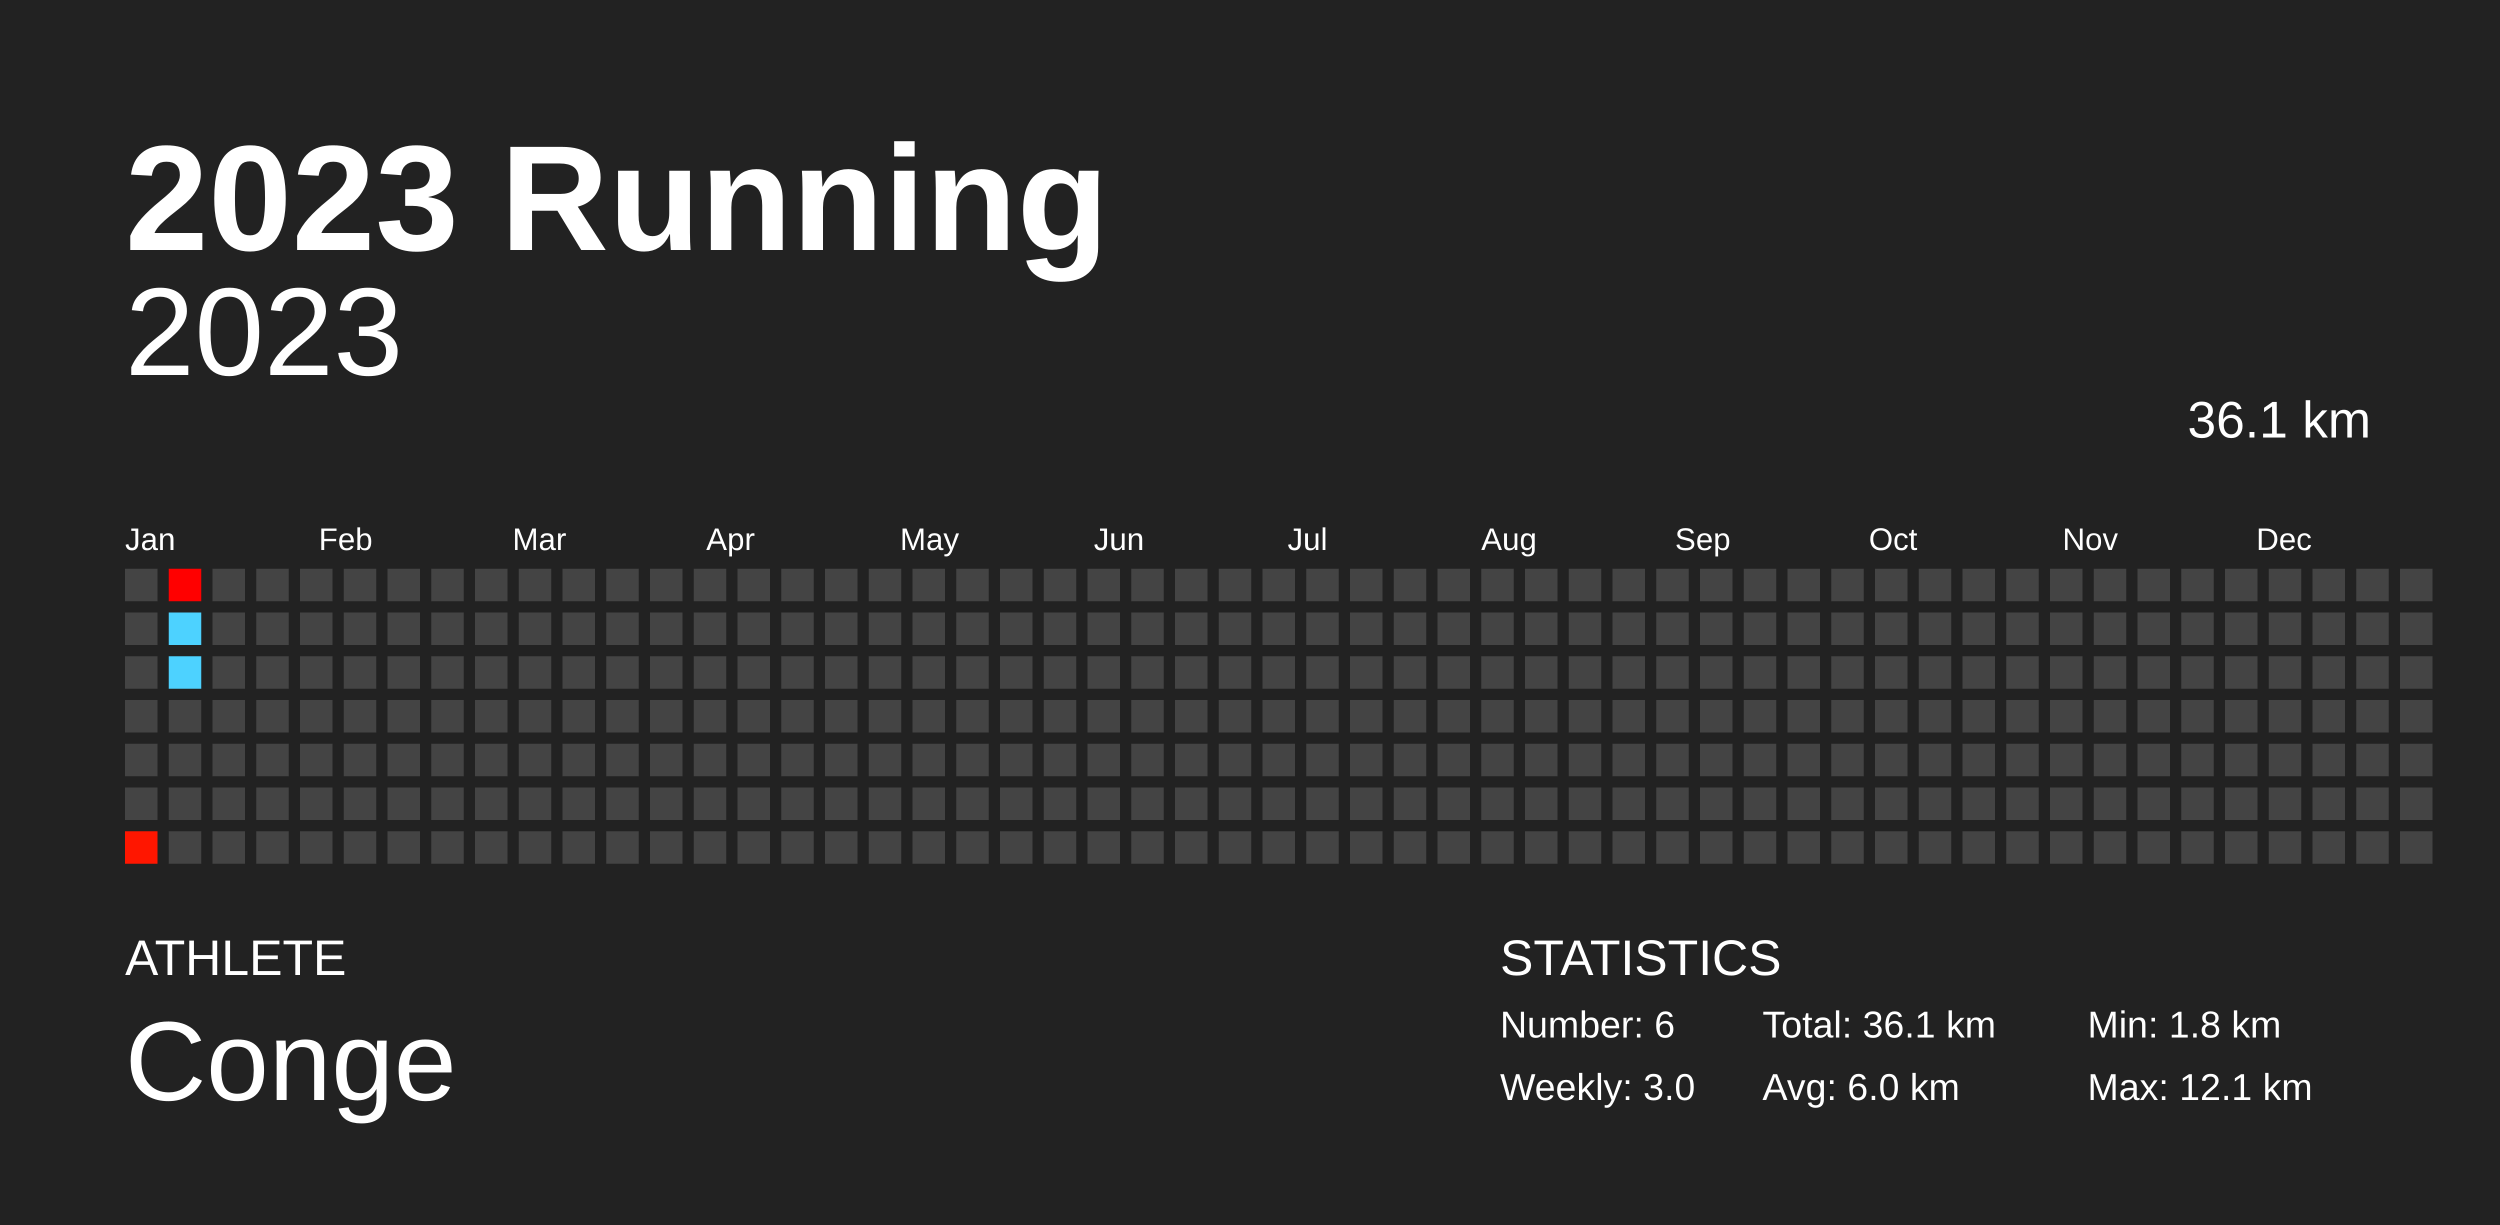
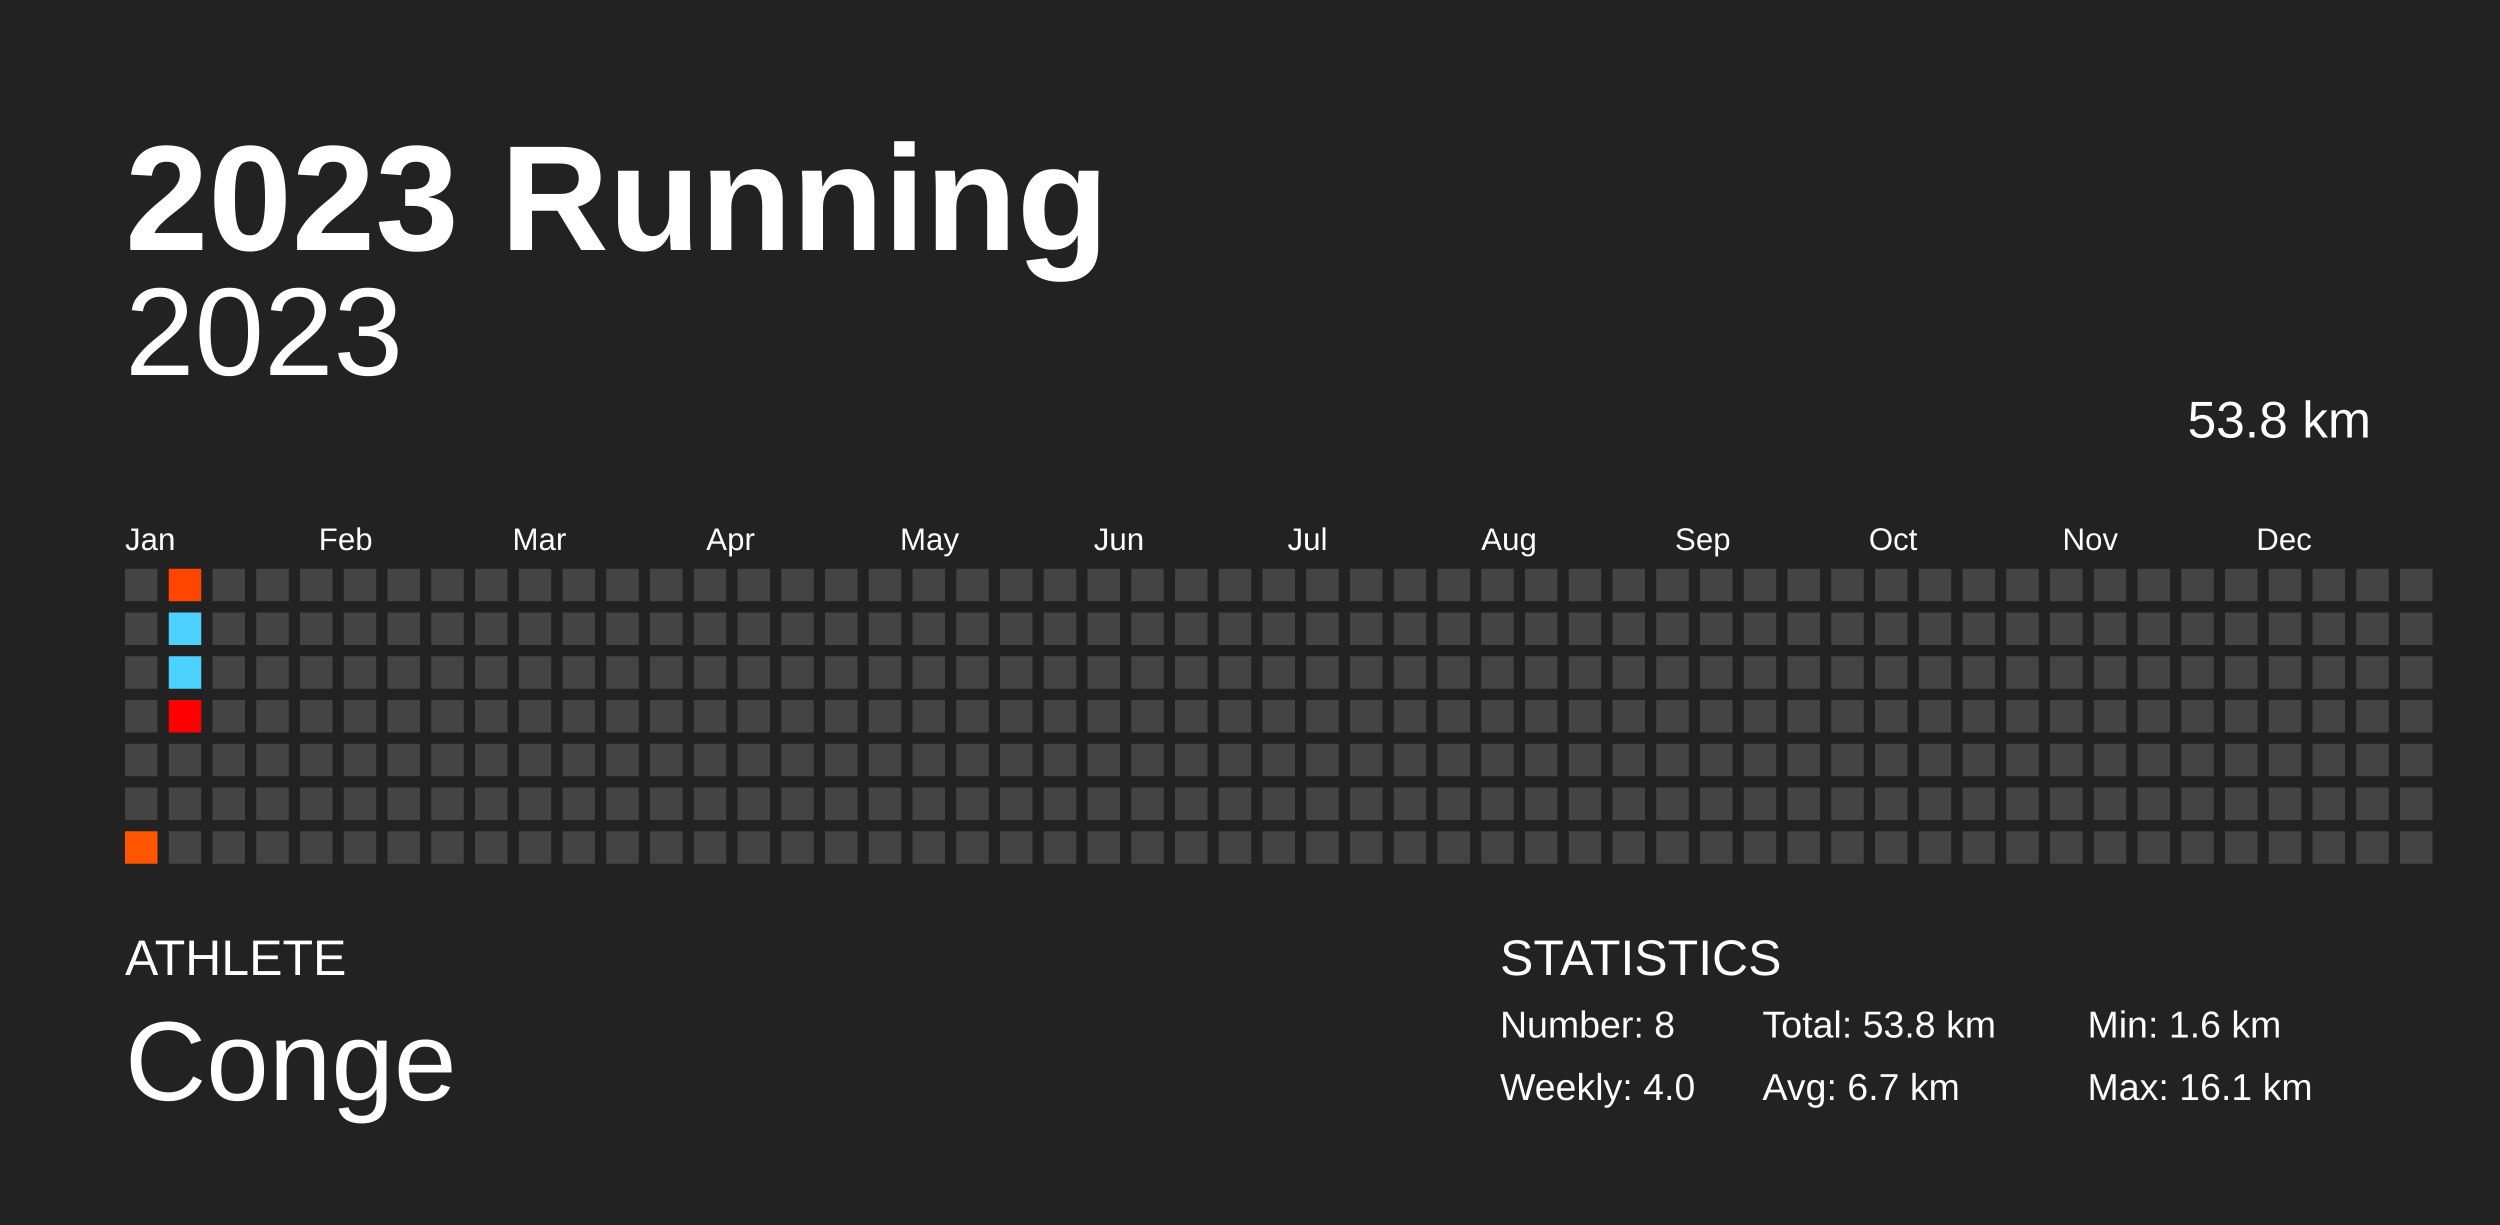
<svg xmlns="http://www.w3.org/2000/svg" baseProfile="full" height="98mm" version="1.1" viewBox="0,0,200,98" width="200mm">
  <defs />
  <rect fill="#222222" height="98" width="200" x="0" y="0" />
  <text fill="#FFFFFF" style="font-size:12px; font-family:Arial; font-weight:bold;" x="10" y="20">2023 Running</text>
  <text fill="#FFFFFF" style="font-size:4px; font-family:Arial" x="10" y="78">ATHLETE</text>
  <text fill="#FFFFFF" style="font-size:9px; font-family:Arial" x="10" y="88">Conge</text>
  <text fill="#FFFFFF" style="font-size:4px; font-family:Arial" x="120" y="78">STATISTICS</text>
-   <text fill="#FFFFFF" style="font-size:3px; font-family:Arial" x="120" y="83">Number: 6</text>
-   <text fill="#FFFFFF" style="font-size:3px; font-family:Arial" x="120" y="88">Weekly: 3.0</text>
-   <text fill="#FFFFFF" style="font-size:3px; font-family:Arial" x="141" y="83">Total: 36.1 km</text>
-   <text fill="#FFFFFF" style="font-size:3px; font-family:Arial" x="141" y="88">Avg: 6.0 km</text>
-   <text fill="#FFFFFF" style="font-size:3px; font-family:Arial" x="167" y="83">Min: 1.8 km</text>
-   <text fill="#FFFFFF" style="font-size:3px; font-family:Arial" x="167" y="88">Max: 12.1 km</text>
+   <text fill="#FFFFFF" style="font-size:3px; font-family:Arial" x="120" y="83">Number: 8</text>
+   <text fill="#FFFFFF" style="font-size:3px; font-family:Arial" x="120" y="88">Weekly: 4.0</text>
+   <text fill="#FFFFFF" style="font-size:3px; font-family:Arial" x="141" y="83">Total: 53.8 km</text>
+   <text fill="#FFFFFF" style="font-size:3px; font-family:Arial" x="141" y="88">Avg: 6.7 km</text>
+   <text fill="#FFFFFF" style="font-size:3px; font-family:Arial" x="167" y="83">Min: 1.6 km</text>
+   <text fill="#FFFFFF" style="font-size:3px; font-family:Arial" x="167" y="88">Max: 16.1 km</text>
  <text alignment-baseline="hanging" fill="#FFFFFF" style="font-size:10.0px; font-family:Arial;" x="10" y="30">2023</text>
-   <text alignment-baseline="hanging" fill="#FFFFFF" style="font-size:4.125px; font-family:Arial;" x="175" y="35">36.1 km</text>
+   <text alignment-baseline="hanging" fill="#FFFFFF" style="font-size:4.125px; font-family:Arial;" x="175" y="35">53.8 km</text>
  <text fill="#FFFFFF" style="font-size:2.5px; font-family:Arial" x="10.0" y="44">Jan</text>
  <text fill="#FFFFFF" style="font-size:2.5px; font-family:Arial" x="25.5" y="44">Feb</text>
  <text fill="#FFFFFF" style="font-size:2.5px; font-family:Arial" x="41.0" y="44">Mar</text>
  <text fill="#FFFFFF" style="font-size:2.5px; font-family:Arial" x="56.5" y="44">Apr</text>
  <text fill="#FFFFFF" style="font-size:2.5px; font-family:Arial" x="72.0" y="44">May</text>
  <text fill="#FFFFFF" style="font-size:2.5px; font-family:Arial" x="87.5" y="44">Jun</text>
  <text fill="#FFFFFF" style="font-size:2.5px; font-family:Arial" x="103.0" y="44">Jul</text>
  <text fill="#FFFFFF" style="font-size:2.5px; font-family:Arial" x="118.5" y="44">Aug</text>
  <text fill="#FFFFFF" style="font-size:2.5px; font-family:Arial" x="134.0" y="44">Sep</text>
  <text fill="#FFFFFF" style="font-size:2.5px; font-family:Arial" x="149.5" y="44">Oct</text>
  <text fill="#FFFFFF" style="font-size:2.5px; font-family:Arial" x="165.0" y="44">Nov</text>
  <text fill="#FFFFFF" style="font-size:2.5px; font-family:Arial" x="180.5" y="44">Dec</text>
  <rect fill="#444444" height="2.6" width="2.6" x="10.0" y="45.5" />
  <rect fill="#444444" height="2.6" width="2.6" x="10.0" y="49.0" />
  <rect fill="#444444" height="2.6" width="2.6" x="10.0" y="52.5" />
  <rect fill="#444444" height="2.6" width="2.6" x="10.0" y="56.0" />
  <rect fill="#444444" height="2.6" width="2.6" x="10.0" y="59.5" />
  <rect fill="#444444" height="2.6" width="2.6" x="10.0" y="63.0" />
-   <rect fill="#ff1600" height="2.6" width="2.6" x="10.0" y="66.5" />
-   <rect fill="#ff0000" height="2.6" width="2.6" x="13.5" y="45.5" />
+   <rect fill="#ff5500" height="2.6" width="2.6" x="10.0" y="66.5" />
+   <rect fill="#ff4500" height="2.6" width="2.6" x="13.5" y="45.5" />
  <rect fill="#4dd2ff" height="2.6" width="2.6" x="13.5" y="49.0" />
  <rect fill="#4dd2ff" height="2.6" width="2.6" x="13.5" y="52.5" />
-   <rect fill="#444444" height="2.6" width="2.6" x="13.5" y="56.0" />
+   <rect fill="#ff0000" height="2.6" width="2.6" x="13.5" y="56.0" />
  <rect fill="#444444" height="2.6" width="2.6" x="13.5" y="59.5" />
  <rect fill="#444444" height="2.6" width="2.6" x="13.5" y="63.0" />
  <rect fill="#444444" height="2.6" width="2.6" x="13.5" y="66.5" />
  <rect fill="#444444" height="2.6" width="2.6" x="17.0" y="45.5" />
  <rect fill="#444444" height="2.6" width="2.6" x="17.0" y="49.0" />
  <rect fill="#444444" height="2.6" width="2.6" x="17.0" y="52.5" />
  <rect fill="#444444" height="2.6" width="2.6" x="17.0" y="56.0" />
  <rect fill="#444444" height="2.6" width="2.6" x="17.0" y="59.5" />
  <rect fill="#444444" height="2.6" width="2.6" x="17.0" y="63.0" />
  <rect fill="#444444" height="2.6" width="2.6" x="17.0" y="66.5" />
  <rect fill="#444444" height="2.6" width="2.6" x="20.5" y="45.5" />
  <rect fill="#444444" height="2.6" width="2.6" x="20.5" y="49.0" />
  <rect fill="#444444" height="2.6" width="2.6" x="20.5" y="52.5" />
  <rect fill="#444444" height="2.6" width="2.6" x="20.5" y="56.0" />
  <rect fill="#444444" height="2.6" width="2.6" x="20.5" y="59.5" />
  <rect fill="#444444" height="2.6" width="2.6" x="20.5" y="63.0" />
  <rect fill="#444444" height="2.6" width="2.6" x="20.5" y="66.5" />
  <rect fill="#444444" height="2.6" width="2.6" x="24.0" y="45.5" />
  <rect fill="#444444" height="2.6" width="2.6" x="24.0" y="49.0" />
  <rect fill="#444444" height="2.6" width="2.6" x="24.0" y="52.5" />
  <rect fill="#444444" height="2.6" width="2.6" x="24.0" y="56.0" />
  <rect fill="#444444" height="2.6" width="2.6" x="24.0" y="59.5" />
  <rect fill="#444444" height="2.6" width="2.6" x="24.0" y="63.0" />
  <rect fill="#444444" height="2.6" width="2.6" x="24.0" y="66.5" />
  <rect fill="#444444" height="2.6" width="2.6" x="27.5" y="45.5" />
  <rect fill="#444444" height="2.6" width="2.6" x="27.5" y="49.0" />
  <rect fill="#444444" height="2.6" width="2.6" x="27.5" y="52.5" />
  <rect fill="#444444" height="2.6" width="2.6" x="27.5" y="56.0" />
  <rect fill="#444444" height="2.6" width="2.6" x="27.5" y="59.5" />
  <rect fill="#444444" height="2.6" width="2.6" x="27.5" y="63.0" />
  <rect fill="#444444" height="2.6" width="2.6" x="27.5" y="66.5" />
  <rect fill="#444444" height="2.6" width="2.6" x="31.0" y="45.5" />
  <rect fill="#444444" height="2.6" width="2.6" x="31.0" y="49.0" />
  <rect fill="#444444" height="2.6" width="2.6" x="31.0" y="52.5" />
  <rect fill="#444444" height="2.6" width="2.6" x="31.0" y="56.0" />
  <rect fill="#444444" height="2.6" width="2.6" x="31.0" y="59.5" />
  <rect fill="#444444" height="2.6" width="2.6" x="31.0" y="63.0" />
  <rect fill="#444444" height="2.6" width="2.6" x="31.0" y="66.5" />
  <rect fill="#444444" height="2.6" width="2.6" x="34.5" y="45.5" />
  <rect fill="#444444" height="2.6" width="2.6" x="34.5" y="49.0" />
  <rect fill="#444444" height="2.6" width="2.6" x="34.5" y="52.5" />
  <rect fill="#444444" height="2.6" width="2.6" x="34.5" y="56.0" />
  <rect fill="#444444" height="2.6" width="2.6" x="34.5" y="59.5" />
  <rect fill="#444444" height="2.6" width="2.6" x="34.5" y="63.0" />
  <rect fill="#444444" height="2.6" width="2.6" x="34.5" y="66.5" />
  <rect fill="#444444" height="2.6" width="2.6" x="38.0" y="45.5" />
  <rect fill="#444444" height="2.6" width="2.6" x="38.0" y="49.0" />
  <rect fill="#444444" height="2.6" width="2.6" x="38.0" y="52.5" />
  <rect fill="#444444" height="2.6" width="2.6" x="38.0" y="56.0" />
  <rect fill="#444444" height="2.6" width="2.6" x="38.0" y="59.5" />
  <rect fill="#444444" height="2.6" width="2.6" x="38.0" y="63.0" />
  <rect fill="#444444" height="2.6" width="2.6" x="38.0" y="66.5" />
  <rect fill="#444444" height="2.6" width="2.6" x="41.5" y="45.5" />
  <rect fill="#444444" height="2.6" width="2.6" x="41.5" y="49.0" />
  <rect fill="#444444" height="2.6" width="2.6" x="41.5" y="52.5" />
  <rect fill="#444444" height="2.6" width="2.6" x="41.5" y="56.0" />
  <rect fill="#444444" height="2.6" width="2.6" x="41.5" y="59.5" />
  <rect fill="#444444" height="2.6" width="2.6" x="41.5" y="63.0" />
  <rect fill="#444444" height="2.6" width="2.6" x="41.5" y="66.5" />
  <rect fill="#444444" height="2.6" width="2.6" x="45.0" y="45.5" />
  <rect fill="#444444" height="2.6" width="2.6" x="45.0" y="49.0" />
  <rect fill="#444444" height="2.6" width="2.6" x="45.0" y="52.5" />
  <rect fill="#444444" height="2.6" width="2.6" x="45.0" y="56.0" />
  <rect fill="#444444" height="2.6" width="2.6" x="45.0" y="59.5" />
  <rect fill="#444444" height="2.6" width="2.6" x="45.0" y="63.0" />
  <rect fill="#444444" height="2.6" width="2.6" x="45.0" y="66.5" />
  <rect fill="#444444" height="2.6" width="2.6" x="48.5" y="45.5" />
  <rect fill="#444444" height="2.6" width="2.6" x="48.5" y="49.0" />
  <rect fill="#444444" height="2.6" width="2.6" x="48.5" y="52.5" />
  <rect fill="#444444" height="2.6" width="2.6" x="48.5" y="56.0" />
  <rect fill="#444444" height="2.6" width="2.6" x="48.5" y="59.5" />
  <rect fill="#444444" height="2.6" width="2.6" x="48.5" y="63.0" />
  <rect fill="#444444" height="2.6" width="2.6" x="48.5" y="66.5" />
  <rect fill="#444444" height="2.6" width="2.6" x="52.0" y="45.5" />
  <rect fill="#444444" height="2.6" width="2.6" x="52.0" y="49.0" />
  <rect fill="#444444" height="2.6" width="2.6" x="52.0" y="52.5" />
  <rect fill="#444444" height="2.6" width="2.6" x="52.0" y="56.0" />
  <rect fill="#444444" height="2.6" width="2.6" x="52.0" y="59.5" />
  <rect fill="#444444" height="2.6" width="2.6" x="52.0" y="63.0" />
  <rect fill="#444444" height="2.6" width="2.6" x="52.0" y="66.5" />
  <rect fill="#444444" height="2.6" width="2.6" x="55.5" y="45.5" />
  <rect fill="#444444" height="2.6" width="2.6" x="55.5" y="49.0" />
  <rect fill="#444444" height="2.6" width="2.6" x="55.5" y="52.5" />
  <rect fill="#444444" height="2.6" width="2.6" x="55.5" y="56.0" />
  <rect fill="#444444" height="2.6" width="2.6" x="55.5" y="59.5" />
  <rect fill="#444444" height="2.6" width="2.6" x="55.5" y="63.0" />
  <rect fill="#444444" height="2.6" width="2.6" x="55.5" y="66.5" />
  <rect fill="#444444" height="2.6" width="2.6" x="59.0" y="45.5" />
  <rect fill="#444444" height="2.6" width="2.6" x="59.0" y="49.0" />
  <rect fill="#444444" height="2.6" width="2.6" x="59.0" y="52.5" />
  <rect fill="#444444" height="2.6" width="2.6" x="59.0" y="56.0" />
  <rect fill="#444444" height="2.6" width="2.6" x="59.0" y="59.5" />
  <rect fill="#444444" height="2.6" width="2.6" x="59.0" y="63.0" />
  <rect fill="#444444" height="2.6" width="2.6" x="59.0" y="66.5" />
  <rect fill="#444444" height="2.6" width="2.6" x="62.5" y="45.5" />
  <rect fill="#444444" height="2.6" width="2.6" x="62.5" y="49.0" />
  <rect fill="#444444" height="2.6" width="2.6" x="62.5" y="52.5" />
  <rect fill="#444444" height="2.6" width="2.6" x="62.5" y="56.0" />
  <rect fill="#444444" height="2.6" width="2.6" x="62.5" y="59.5" />
  <rect fill="#444444" height="2.6" width="2.6" x="62.5" y="63.0" />
  <rect fill="#444444" height="2.6" width="2.6" x="62.5" y="66.5" />
  <rect fill="#444444" height="2.6" width="2.6" x="66.0" y="45.5" />
  <rect fill="#444444" height="2.6" width="2.6" x="66.0" y="49.0" />
  <rect fill="#444444" height="2.6" width="2.6" x="66.0" y="52.5" />
  <rect fill="#444444" height="2.6" width="2.6" x="66.0" y="56.0" />
  <rect fill="#444444" height="2.6" width="2.6" x="66.0" y="59.5" />
  <rect fill="#444444" height="2.6" width="2.6" x="66.0" y="63.0" />
  <rect fill="#444444" height="2.6" width="2.6" x="66.0" y="66.5" />
  <rect fill="#444444" height="2.6" width="2.6" x="69.5" y="45.5" />
  <rect fill="#444444" height="2.6" width="2.6" x="69.5" y="49.0" />
  <rect fill="#444444" height="2.6" width="2.6" x="69.5" y="52.5" />
  <rect fill="#444444" height="2.6" width="2.6" x="69.5" y="56.0" />
  <rect fill="#444444" height="2.6" width="2.6" x="69.5" y="59.5" />
  <rect fill="#444444" height="2.6" width="2.6" x="69.5" y="63.0" />
  <rect fill="#444444" height="2.6" width="2.6" x="69.5" y="66.5" />
  <rect fill="#444444" height="2.6" width="2.6" x="73.0" y="45.5" />
  <rect fill="#444444" height="2.6" width="2.6" x="73.0" y="49.0" />
  <rect fill="#444444" height="2.6" width="2.6" x="73.0" y="52.5" />
  <rect fill="#444444" height="2.6" width="2.6" x="73.0" y="56.0" />
  <rect fill="#444444" height="2.6" width="2.6" x="73.0" y="59.5" />
  <rect fill="#444444" height="2.6" width="2.6" x="73.0" y="63.0" />
  <rect fill="#444444" height="2.6" width="2.6" x="73.0" y="66.5" />
  <rect fill="#444444" height="2.6" width="2.6" x="76.5" y="45.5" />
  <rect fill="#444444" height="2.6" width="2.6" x="76.5" y="49.0" />
  <rect fill="#444444" height="2.6" width="2.6" x="76.5" y="52.5" />
  <rect fill="#444444" height="2.6" width="2.6" x="76.5" y="56.0" />
  <rect fill="#444444" height="2.6" width="2.6" x="76.5" y="59.5" />
  <rect fill="#444444" height="2.6" width="2.6" x="76.5" y="63.0" />
  <rect fill="#444444" height="2.6" width="2.6" x="76.5" y="66.5" />
  <rect fill="#444444" height="2.6" width="2.6" x="80.0" y="45.5" />
  <rect fill="#444444" height="2.6" width="2.6" x="80.0" y="49.0" />
  <rect fill="#444444" height="2.6" width="2.6" x="80.0" y="52.5" />
  <rect fill="#444444" height="2.6" width="2.6" x="80.0" y="56.0" />
  <rect fill="#444444" height="2.6" width="2.6" x="80.0" y="59.5" />
  <rect fill="#444444" height="2.6" width="2.6" x="80.0" y="63.0" />
  <rect fill="#444444" height="2.6" width="2.6" x="80.0" y="66.5" />
  <rect fill="#444444" height="2.6" width="2.6" x="83.5" y="45.5" />
  <rect fill="#444444" height="2.6" width="2.6" x="83.5" y="49.0" />
  <rect fill="#444444" height="2.6" width="2.6" x="83.5" y="52.5" />
  <rect fill="#444444" height="2.6" width="2.6" x="83.5" y="56.0" />
  <rect fill="#444444" height="2.6" width="2.6" x="83.5" y="59.5" />
  <rect fill="#444444" height="2.6" width="2.6" x="83.5" y="63.0" />
  <rect fill="#444444" height="2.6" width="2.6" x="83.5" y="66.5" />
  <rect fill="#444444" height="2.6" width="2.6" x="87.0" y="45.5" />
  <rect fill="#444444" height="2.6" width="2.6" x="87.0" y="49.0" />
  <rect fill="#444444" height="2.6" width="2.6" x="87.0" y="52.5" />
  <rect fill="#444444" height="2.6" width="2.6" x="87.0" y="56.0" />
  <rect fill="#444444" height="2.6" width="2.6" x="87.0" y="59.5" />
  <rect fill="#444444" height="2.6" width="2.6" x="87.0" y="63.0" />
  <rect fill="#444444" height="2.6" width="2.6" x="87.0" y="66.5" />
  <rect fill="#444444" height="2.6" width="2.6" x="90.5" y="45.5" />
  <rect fill="#444444" height="2.6" width="2.6" x="90.5" y="49.0" />
  <rect fill="#444444" height="2.6" width="2.6" x="90.5" y="52.5" />
  <rect fill="#444444" height="2.6" width="2.6" x="90.5" y="56.0" />
  <rect fill="#444444" height="2.6" width="2.6" x="90.5" y="59.5" />
  <rect fill="#444444" height="2.6" width="2.6" x="90.5" y="63.0" />
  <rect fill="#444444" height="2.6" width="2.6" x="90.5" y="66.5" />
  <rect fill="#444444" height="2.6" width="2.6" x="94.0" y="45.5" />
  <rect fill="#444444" height="2.6" width="2.6" x="94.0" y="49.0" />
  <rect fill="#444444" height="2.6" width="2.6" x="94.0" y="52.5" />
  <rect fill="#444444" height="2.6" width="2.6" x="94.0" y="56.0" />
  <rect fill="#444444" height="2.6" width="2.6" x="94.0" y="59.5" />
  <rect fill="#444444" height="2.6" width="2.6" x="94.0" y="63.0" />
  <rect fill="#444444" height="2.6" width="2.6" x="94.0" y="66.5" />
  <rect fill="#444444" height="2.6" width="2.6" x="97.5" y="45.5" />
  <rect fill="#444444" height="2.6" width="2.6" x="97.5" y="49.0" />
  <rect fill="#444444" height="2.6" width="2.6" x="97.5" y="52.5" />
  <rect fill="#444444" height="2.6" width="2.6" x="97.5" y="56.0" />
  <rect fill="#444444" height="2.6" width="2.6" x="97.5" y="59.5" />
  <rect fill="#444444" height="2.6" width="2.6" x="97.5" y="63.0" />
  <rect fill="#444444" height="2.6" width="2.6" x="97.5" y="66.5" />
  <rect fill="#444444" height="2.6" width="2.6" x="101.0" y="45.5" />
  <rect fill="#444444" height="2.6" width="2.6" x="101.0" y="49.0" />
  <rect fill="#444444" height="2.6" width="2.6" x="101.0" y="52.5" />
  <rect fill="#444444" height="2.6" width="2.6" x="101.0" y="56.0" />
  <rect fill="#444444" height="2.6" width="2.6" x="101.0" y="59.5" />
  <rect fill="#444444" height="2.6" width="2.6" x="101.0" y="63.0" />
  <rect fill="#444444" height="2.6" width="2.6" x="101.0" y="66.5" />
  <rect fill="#444444" height="2.6" width="2.6" x="104.5" y="45.5" />
  <rect fill="#444444" height="2.6" width="2.6" x="104.5" y="49.0" />
  <rect fill="#444444" height="2.6" width="2.6" x="104.5" y="52.5" />
  <rect fill="#444444" height="2.6" width="2.6" x="104.5" y="56.0" />
  <rect fill="#444444" height="2.6" width="2.6" x="104.5" y="59.5" />
  <rect fill="#444444" height="2.6" width="2.6" x="104.5" y="63.0" />
  <rect fill="#444444" height="2.6" width="2.6" x="104.5" y="66.5" />
  <rect fill="#444444" height="2.6" width="2.6" x="108.0" y="45.5" />
  <rect fill="#444444" height="2.6" width="2.6" x="108.0" y="49.0" />
  <rect fill="#444444" height="2.6" width="2.6" x="108.0" y="52.5" />
  <rect fill="#444444" height="2.6" width="2.6" x="108.0" y="56.0" />
  <rect fill="#444444" height="2.6" width="2.6" x="108.0" y="59.5" />
  <rect fill="#444444" height="2.6" width="2.6" x="108.0" y="63.0" />
  <rect fill="#444444" height="2.6" width="2.6" x="108.0" y="66.5" />
  <rect fill="#444444" height="2.6" width="2.6" x="111.5" y="45.5" />
  <rect fill="#444444" height="2.6" width="2.6" x="111.5" y="49.0" />
  <rect fill="#444444" height="2.6" width="2.6" x="111.5" y="52.5" />
  <rect fill="#444444" height="2.6" width="2.6" x="111.5" y="56.0" />
  <rect fill="#444444" height="2.6" width="2.6" x="111.5" y="59.5" />
  <rect fill="#444444" height="2.6" width="2.6" x="111.5" y="63.0" />
  <rect fill="#444444" height="2.6" width="2.6" x="111.5" y="66.5" />
  <rect fill="#444444" height="2.6" width="2.6" x="115.0" y="45.5" />
  <rect fill="#444444" height="2.6" width="2.6" x="115.0" y="49.0" />
  <rect fill="#444444" height="2.6" width="2.6" x="115.0" y="52.5" />
  <rect fill="#444444" height="2.6" width="2.6" x="115.0" y="56.0" />
  <rect fill="#444444" height="2.6" width="2.6" x="115.0" y="59.5" />
  <rect fill="#444444" height="2.6" width="2.6" x="115.0" y="63.0" />
  <rect fill="#444444" height="2.6" width="2.6" x="115.0" y="66.5" />
  <rect fill="#444444" height="2.6" width="2.6" x="118.5" y="45.5" />
  <rect fill="#444444" height="2.6" width="2.6" x="118.5" y="49.0" />
  <rect fill="#444444" height="2.6" width="2.6" x="118.5" y="52.5" />
  <rect fill="#444444" height="2.6" width="2.6" x="118.5" y="56.0" />
  <rect fill="#444444" height="2.6" width="2.6" x="118.5" y="59.5" />
  <rect fill="#444444" height="2.6" width="2.6" x="118.5" y="63.0" />
  <rect fill="#444444" height="2.6" width="2.6" x="118.5" y="66.5" />
  <rect fill="#444444" height="2.6" width="2.6" x="122.0" y="45.5" />
  <rect fill="#444444" height="2.6" width="2.6" x="122.0" y="49.0" />
  <rect fill="#444444" height="2.6" width="2.6" x="122.0" y="52.5" />
  <rect fill="#444444" height="2.6" width="2.6" x="122.0" y="56.0" />
  <rect fill="#444444" height="2.6" width="2.6" x="122.0" y="59.5" />
  <rect fill="#444444" height="2.6" width="2.6" x="122.0" y="63.0" />
  <rect fill="#444444" height="2.6" width="2.6" x="122.0" y="66.5" />
  <rect fill="#444444" height="2.6" width="2.6" x="125.5" y="45.5" />
  <rect fill="#444444" height="2.6" width="2.6" x="125.5" y="49.0" />
  <rect fill="#444444" height="2.6" width="2.6" x="125.5" y="52.5" />
  <rect fill="#444444" height="2.6" width="2.6" x="125.5" y="56.0" />
  <rect fill="#444444" height="2.6" width="2.6" x="125.5" y="59.5" />
  <rect fill="#444444" height="2.6" width="2.6" x="125.5" y="63.0" />
  <rect fill="#444444" height="2.6" width="2.6" x="125.5" y="66.5" />
  <rect fill="#444444" height="2.6" width="2.6" x="129.0" y="45.5" />
  <rect fill="#444444" height="2.6" width="2.6" x="129.0" y="49.0" />
  <rect fill="#444444" height="2.6" width="2.6" x="129.0" y="52.5" />
  <rect fill="#444444" height="2.6" width="2.6" x="129.0" y="56.0" />
  <rect fill="#444444" height="2.6" width="2.6" x="129.0" y="59.5" />
  <rect fill="#444444" height="2.6" width="2.6" x="129.0" y="63.0" />
  <rect fill="#444444" height="2.6" width="2.6" x="129.0" y="66.5" />
  <rect fill="#444444" height="2.6" width="2.6" x="132.5" y="45.5" />
  <rect fill="#444444" height="2.6" width="2.6" x="132.5" y="49.0" />
  <rect fill="#444444" height="2.6" width="2.6" x="132.5" y="52.5" />
  <rect fill="#444444" height="2.6" width="2.6" x="132.5" y="56.0" />
  <rect fill="#444444" height="2.6" width="2.6" x="132.5" y="59.5" />
  <rect fill="#444444" height="2.6" width="2.6" x="132.5" y="63.0" />
  <rect fill="#444444" height="2.6" width="2.6" x="132.5" y="66.5" />
  <rect fill="#444444" height="2.6" width="2.6" x="136.0" y="45.5" />
  <rect fill="#444444" height="2.6" width="2.6" x="136.0" y="49.0" />
  <rect fill="#444444" height="2.6" width="2.6" x="136.0" y="52.5" />
  <rect fill="#444444" height="2.6" width="2.6" x="136.0" y="56.0" />
  <rect fill="#444444" height="2.6" width="2.6" x="136.0" y="59.5" />
  <rect fill="#444444" height="2.6" width="2.6" x="136.0" y="63.0" />
  <rect fill="#444444" height="2.6" width="2.6" x="136.0" y="66.5" />
  <rect fill="#444444" height="2.6" width="2.6" x="139.5" y="45.5" />
  <rect fill="#444444" height="2.6" width="2.6" x="139.5" y="49.0" />
  <rect fill="#444444" height="2.6" width="2.6" x="139.5" y="52.5" />
  <rect fill="#444444" height="2.6" width="2.6" x="139.5" y="56.0" />
  <rect fill="#444444" height="2.6" width="2.6" x="139.5" y="59.5" />
  <rect fill="#444444" height="2.6" width="2.6" x="139.5" y="63.0" />
  <rect fill="#444444" height="2.6" width="2.6" x="139.5" y="66.5" />
  <rect fill="#444444" height="2.6" width="2.6" x="143.0" y="45.5" />
  <rect fill="#444444" height="2.6" width="2.6" x="143.0" y="49.0" />
  <rect fill="#444444" height="2.6" width="2.6" x="143.0" y="52.5" />
  <rect fill="#444444" height="2.6" width="2.6" x="143.0" y="56.0" />
  <rect fill="#444444" height="2.6" width="2.6" x="143.0" y="59.5" />
  <rect fill="#444444" height="2.6" width="2.6" x="143.0" y="63.0" />
  <rect fill="#444444" height="2.6" width="2.6" x="143.0" y="66.5" />
  <rect fill="#444444" height="2.6" width="2.6" x="146.5" y="45.5" />
  <rect fill="#444444" height="2.6" width="2.6" x="146.5" y="49.0" />
  <rect fill="#444444" height="2.6" width="2.6" x="146.5" y="52.5" />
  <rect fill="#444444" height="2.6" width="2.6" x="146.5" y="56.0" />
  <rect fill="#444444" height="2.6" width="2.6" x="146.5" y="59.5" />
  <rect fill="#444444" height="2.6" width="2.6" x="146.5" y="63.0" />
  <rect fill="#444444" height="2.6" width="2.6" x="146.5" y="66.5" />
  <rect fill="#444444" height="2.6" width="2.6" x="150.0" y="45.5" />
  <rect fill="#444444" height="2.6" width="2.6" x="150.0" y="49.0" />
  <rect fill="#444444" height="2.6" width="2.6" x="150.0" y="52.5" />
  <rect fill="#444444" height="2.6" width="2.6" x="150.0" y="56.0" />
  <rect fill="#444444" height="2.6" width="2.6" x="150.0" y="59.5" />
  <rect fill="#444444" height="2.6" width="2.6" x="150.0" y="63.0" />
  <rect fill="#444444" height="2.6" width="2.6" x="150.0" y="66.5" />
  <rect fill="#444444" height="2.6" width="2.6" x="153.5" y="45.5" />
  <rect fill="#444444" height="2.6" width="2.6" x="153.5" y="49.0" />
  <rect fill="#444444" height="2.6" width="2.6" x="153.5" y="52.5" />
  <rect fill="#444444" height="2.6" width="2.6" x="153.5" y="56.0" />
  <rect fill="#444444" height="2.6" width="2.6" x="153.5" y="59.5" />
  <rect fill="#444444" height="2.6" width="2.6" x="153.5" y="63.0" />
  <rect fill="#444444" height="2.6" width="2.6" x="153.5" y="66.5" />
  <rect fill="#444444" height="2.6" width="2.6" x="157.0" y="45.5" />
  <rect fill="#444444" height="2.6" width="2.6" x="157.0" y="49.0" />
  <rect fill="#444444" height="2.6" width="2.6" x="157.0" y="52.5" />
  <rect fill="#444444" height="2.6" width="2.6" x="157.0" y="56.0" />
  <rect fill="#444444" height="2.6" width="2.6" x="157.0" y="59.5" />
  <rect fill="#444444" height="2.6" width="2.6" x="157.0" y="63.0" />
  <rect fill="#444444" height="2.6" width="2.6" x="157.0" y="66.5" />
  <rect fill="#444444" height="2.6" width="2.6" x="160.5" y="45.5" />
  <rect fill="#444444" height="2.6" width="2.6" x="160.5" y="49.0" />
  <rect fill="#444444" height="2.6" width="2.6" x="160.5" y="52.5" />
  <rect fill="#444444" height="2.6" width="2.6" x="160.5" y="56.0" />
  <rect fill="#444444" height="2.6" width="2.6" x="160.5" y="59.5" />
  <rect fill="#444444" height="2.6" width="2.6" x="160.5" y="63.0" />
  <rect fill="#444444" height="2.6" width="2.6" x="160.5" y="66.5" />
  <rect fill="#444444" height="2.6" width="2.6" x="164.0" y="45.5" />
  <rect fill="#444444" height="2.6" width="2.6" x="164.0" y="49.0" />
  <rect fill="#444444" height="2.6" width="2.6" x="164.0" y="52.5" />
  <rect fill="#444444" height="2.6" width="2.6" x="164.0" y="56.0" />
  <rect fill="#444444" height="2.6" width="2.6" x="164.0" y="59.5" />
  <rect fill="#444444" height="2.6" width="2.6" x="164.0" y="63.0" />
  <rect fill="#444444" height="2.6" width="2.6" x="164.0" y="66.5" />
  <rect fill="#444444" height="2.6" width="2.6" x="167.5" y="45.5" />
  <rect fill="#444444" height="2.6" width="2.6" x="167.5" y="49.0" />
  <rect fill="#444444" height="2.6" width="2.6" x="167.5" y="52.5" />
  <rect fill="#444444" height="2.6" width="2.6" x="167.5" y="56.0" />
  <rect fill="#444444" height="2.6" width="2.6" x="167.5" y="59.5" />
  <rect fill="#444444" height="2.6" width="2.6" x="167.5" y="63.0" />
  <rect fill="#444444" height="2.6" width="2.6" x="167.5" y="66.5" />
  <rect fill="#444444" height="2.6" width="2.6" x="171.0" y="45.5" />
  <rect fill="#444444" height="2.6" width="2.6" x="171.0" y="49.0" />
  <rect fill="#444444" height="2.6" width="2.6" x="171.0" y="52.5" />
  <rect fill="#444444" height="2.6" width="2.6" x="171.0" y="56.0" />
  <rect fill="#444444" height="2.6" width="2.6" x="171.0" y="59.5" />
  <rect fill="#444444" height="2.6" width="2.6" x="171.0" y="63.0" />
  <rect fill="#444444" height="2.6" width="2.6" x="171.0" y="66.5" />
  <rect fill="#444444" height="2.6" width="2.6" x="174.5" y="45.5" />
  <rect fill="#444444" height="2.6" width="2.6" x="174.5" y="49.0" />
  <rect fill="#444444" height="2.6" width="2.6" x="174.5" y="52.5" />
  <rect fill="#444444" height="2.6" width="2.6" x="174.5" y="56.0" />
  <rect fill="#444444" height="2.6" width="2.6" x="174.5" y="59.5" />
  <rect fill="#444444" height="2.6" width="2.6" x="174.5" y="63.0" />
  <rect fill="#444444" height="2.6" width="2.6" x="174.5" y="66.5" />
  <rect fill="#444444" height="2.6" width="2.6" x="178.0" y="45.5" />
  <rect fill="#444444" height="2.6" width="2.6" x="178.0" y="49.0" />
  <rect fill="#444444" height="2.6" width="2.6" x="178.0" y="52.5" />
  <rect fill="#444444" height="2.6" width="2.6" x="178.0" y="56.0" />
  <rect fill="#444444" height="2.6" width="2.6" x="178.0" y="59.5" />
  <rect fill="#444444" height="2.6" width="2.6" x="178.0" y="63.0" />
  <rect fill="#444444" height="2.6" width="2.6" x="178.0" y="66.5" />
  <rect fill="#444444" height="2.6" width="2.6" x="181.5" y="45.5" />
  <rect fill="#444444" height="2.6" width="2.6" x="181.5" y="49.0" />
  <rect fill="#444444" height="2.6" width="2.6" x="181.5" y="52.5" />
  <rect fill="#444444" height="2.6" width="2.6" x="181.5" y="56.0" />
  <rect fill="#444444" height="2.6" width="2.6" x="181.5" y="59.5" />
  <rect fill="#444444" height="2.6" width="2.6" x="181.5" y="63.0" />
  <rect fill="#444444" height="2.6" width="2.6" x="181.5" y="66.5" />
  <rect fill="#444444" height="2.6" width="2.6" x="185.0" y="45.5" />
  <rect fill="#444444" height="2.6" width="2.6" x="185.0" y="49.0" />
  <rect fill="#444444" height="2.6" width="2.6" x="185.0" y="52.5" />
  <rect fill="#444444" height="2.6" width="2.6" x="185.0" y="56.0" />
  <rect fill="#444444" height="2.6" width="2.6" x="185.0" y="59.5" />
  <rect fill="#444444" height="2.6" width="2.6" x="185.0" y="63.0" />
  <rect fill="#444444" height="2.6" width="2.6" x="185.0" y="66.5" />
  <rect fill="#444444" height="2.6" width="2.6" x="188.5" y="45.5" />
  <rect fill="#444444" height="2.6" width="2.6" x="188.5" y="49.0" />
  <rect fill="#444444" height="2.6" width="2.6" x="188.5" y="52.5" />
  <rect fill="#444444" height="2.6" width="2.6" x="188.5" y="56.0" />
  <rect fill="#444444" height="2.6" width="2.6" x="188.5" y="59.5" />
  <rect fill="#444444" height="2.6" width="2.6" x="188.5" y="63.0" />
  <rect fill="#444444" height="2.6" width="2.6" x="188.5" y="66.5" />
  <rect fill="#444444" height="2.6" width="2.6" x="192.0" y="45.5" />
  <rect fill="#444444" height="2.6" width="2.6" x="192.0" y="49.0" />
  <rect fill="#444444" height="2.6" width="2.6" x="192.0" y="52.5" />
  <rect fill="#444444" height="2.6" width="2.6" x="192.0" y="56.0" />
  <rect fill="#444444" height="2.6" width="2.6" x="192.0" y="59.5" />
  <rect fill="#444444" height="2.6" width="2.6" x="192.0" y="63.0" />
  <rect fill="#444444" height="2.6" width="2.6" x="192.0" y="66.5" />
</svg>
